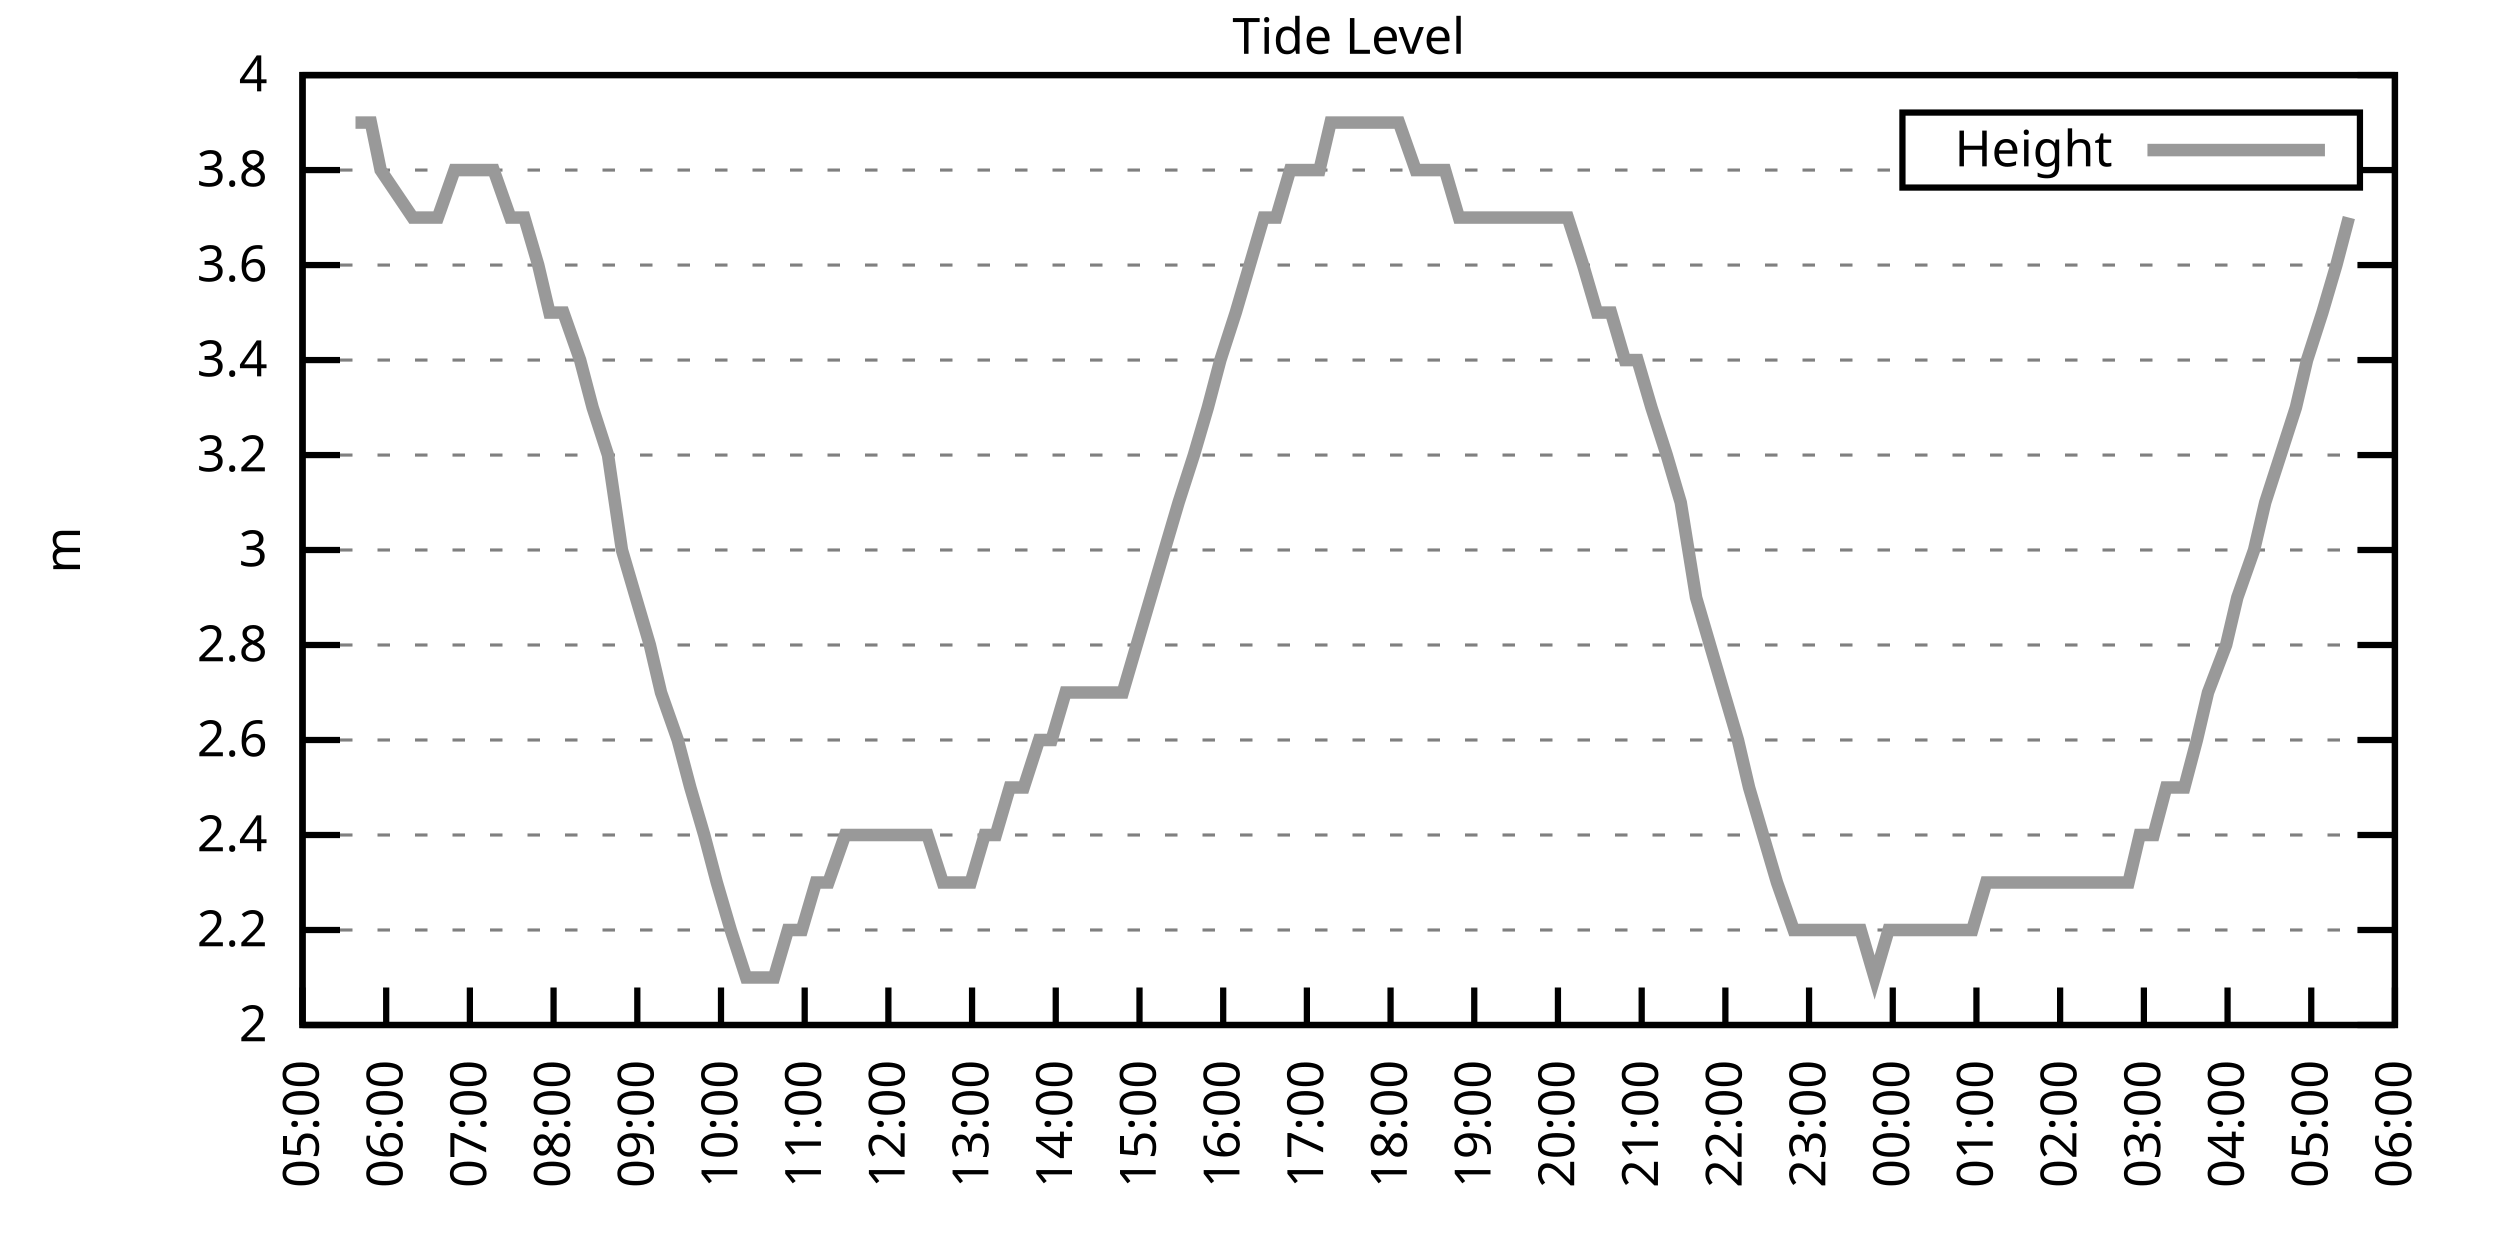
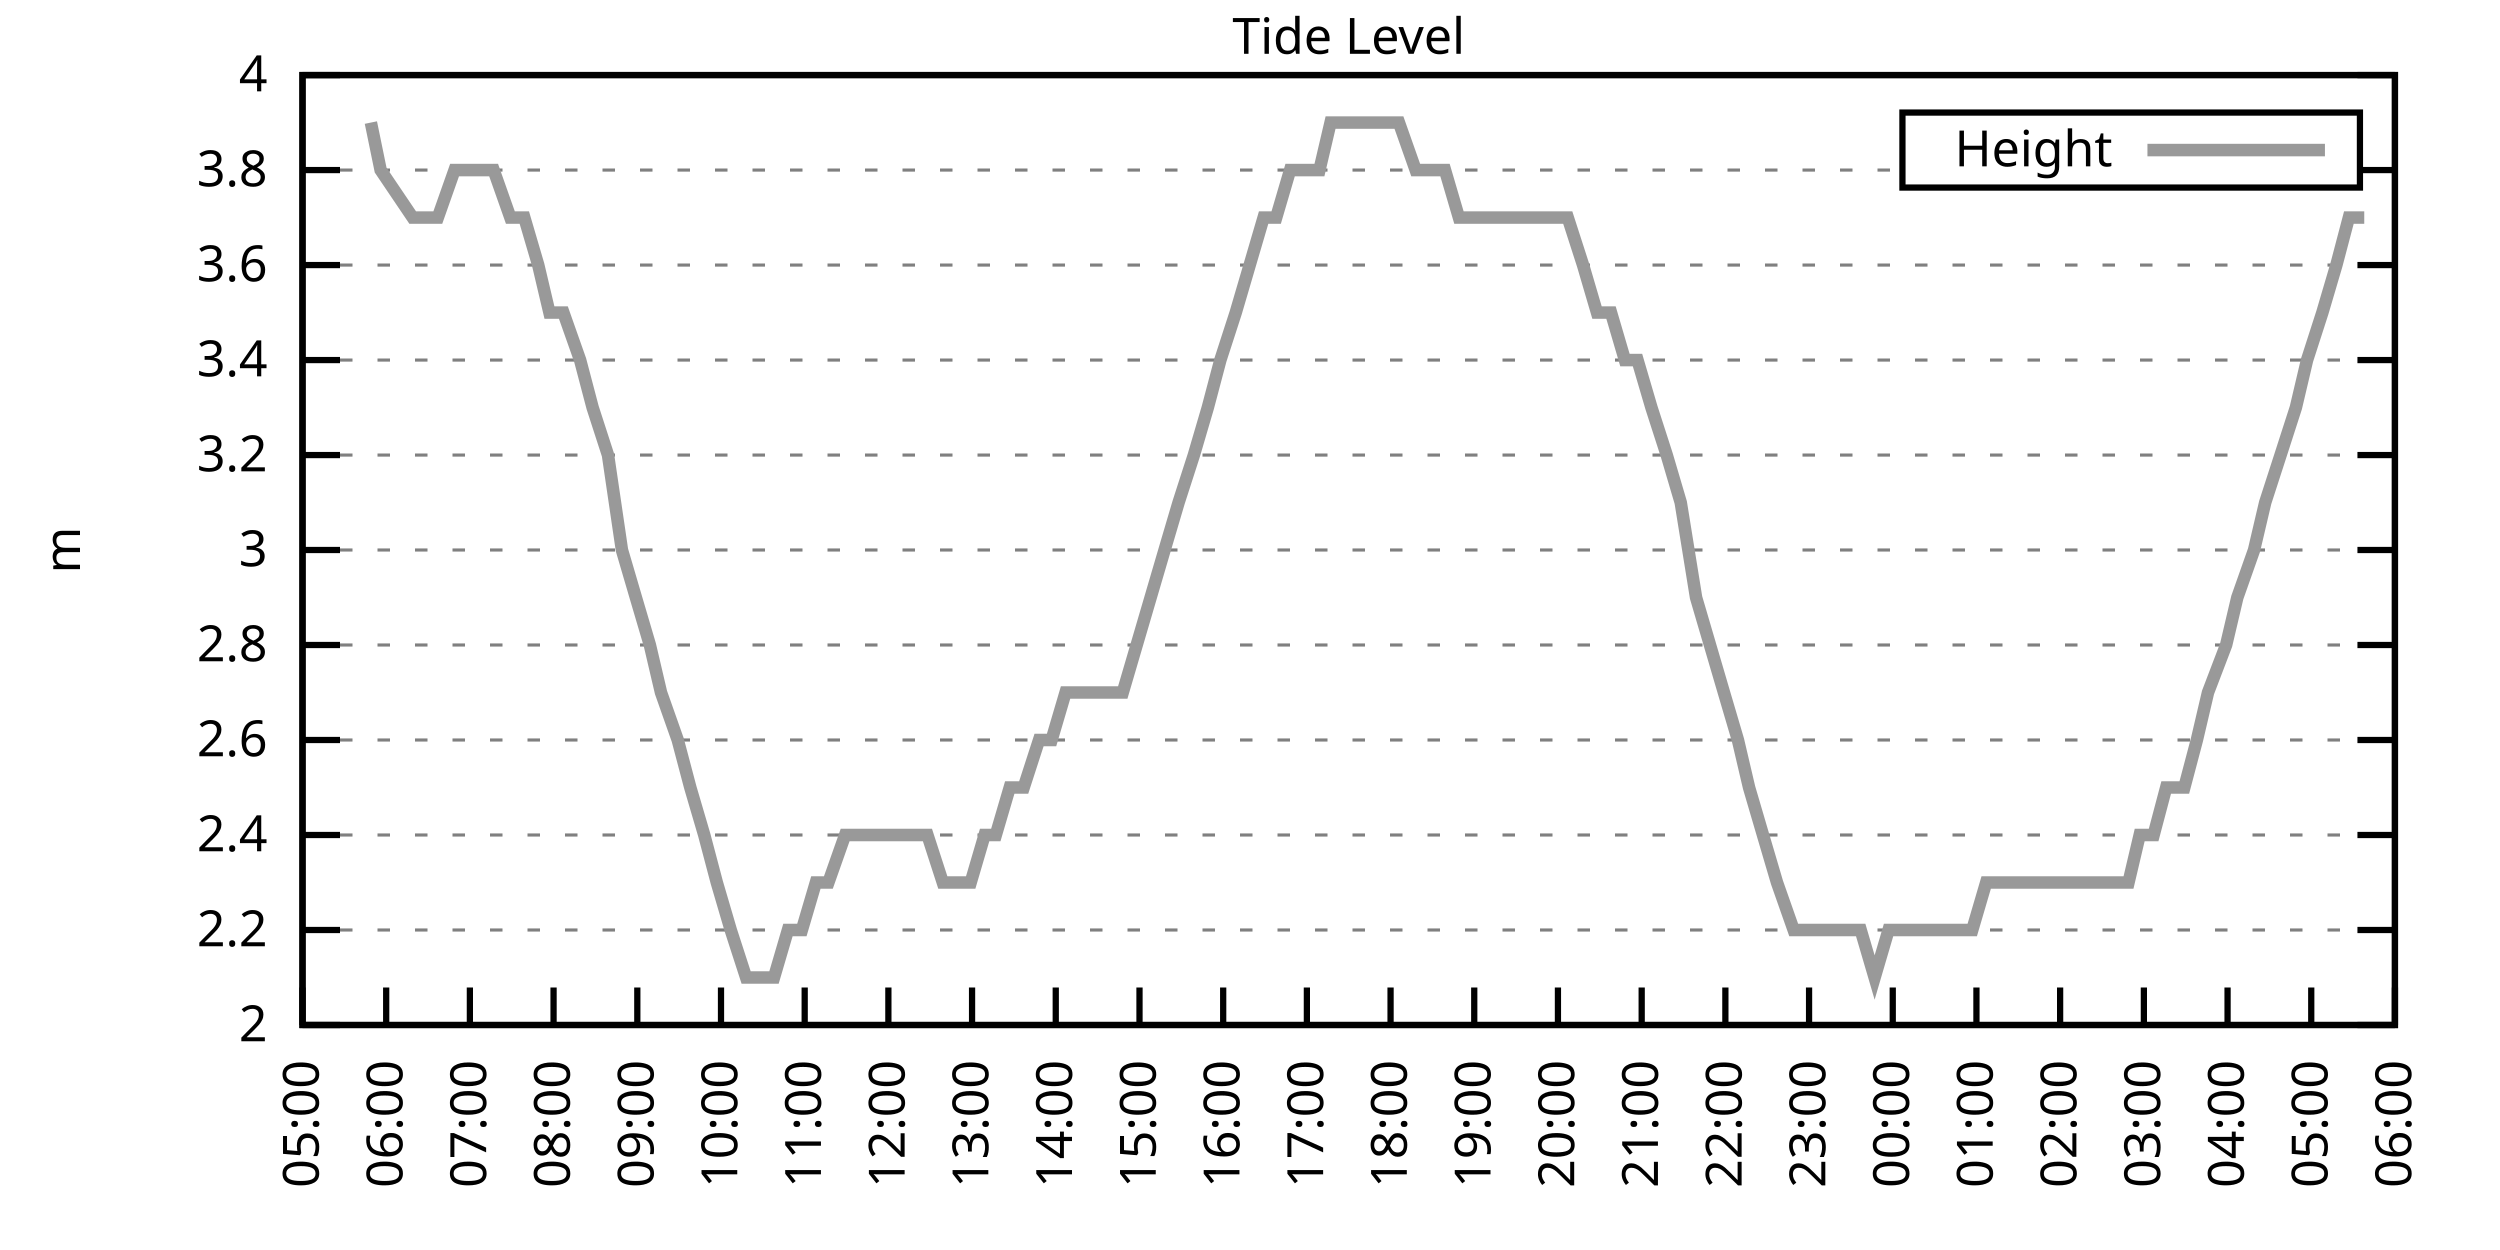
<svg xmlns="http://www.w3.org/2000/svg" xmlns:xlink="http://www.w3.org/1999/xlink" width="400" height="200" viewBox="0 0 400 200">
  <g id="gnuplot_canvas">
    <rect x="0" y="0" width="400" height="200" fill="none" />
    <defs>
      <circle id="gpDot" r="0.5" stroke-width="0.5" stroke="currentColor" />
      <path id="gpPt0" stroke-width="0.333" stroke="currentColor" d="M-1,0 h2 M0,-1 v2" />
      <path id="gpPt1" stroke-width="0.333" stroke="currentColor" d="M-1,-1 L1,1 M1,-1 L-1,1" />
      <path id="gpPt2" stroke-width="0.333" stroke="currentColor" d="M-1,0 L1,0 M0,-1 L0,1 M-1,-1 L1,1 M-1,1 L1,-1" />
      <rect id="gpPt3" stroke-width="0.333" stroke="currentColor" x="-1" y="-1" width="2" height="2" />
      <rect id="gpPt4" stroke-width="0.333" stroke="currentColor" fill="currentColor" x="-1" y="-1" width="2" height="2" />
      <circle id="gpPt5" stroke-width="0.333" stroke="currentColor" cx="0" cy="0" r="1" />
      <use xlink:href="#gpPt5" id="gpPt6" fill="currentColor" stroke="none" />
      <path id="gpPt7" stroke-width="0.333" stroke="currentColor" d="M0,-1.33 L-1.33,0.67 L1.33,0.67 z" />
      <use xlink:href="#gpPt7" id="gpPt8" fill="currentColor" stroke="none" />
      <use xlink:href="#gpPt7" id="gpPt9" stroke="currentColor" transform="rotate(180)" />
      <use xlink:href="#gpPt9" id="gpPt10" fill="currentColor" stroke="none" />
      <use xlink:href="#gpPt3" id="gpPt11" stroke="currentColor" transform="rotate(45)" />
      <use xlink:href="#gpPt11" id="gpPt12" fill="currentColor" stroke="none" />
      <path id="gpPt13" stroke-width="0.333" stroke="currentColor" d="M0,1.330 L1.265,0.411 L0.782,-1.067 L-0.782,-1.076 L-1.265,0.411 z" />
      <use xlink:href="#gpPt13" id="gpPt14" fill="currentColor" stroke="none" />
      <filter id="textbox" filterUnits="objectBoundingBox" x="0" y="0" height="1" width="1">
        <feFlood flood-color="white" flood-opacity="1" result="bgnd" />
        <feComposite in="SourceGraphic" in2="bgnd" operator="atop" />
      </filter>
      <filter id="greybox" filterUnits="objectBoundingBox" x="0" y="0" height="1" width="1">
        <feFlood flood-color="lightgrey" flood-opacity="1" result="grey" />
        <feComposite in="SourceGraphic" in2="grey" operator="atop" />
      </filter>
    </defs>
    <g fill="none" color="white" stroke="currentColor" stroke-width="1.00" stroke-linecap="butt" stroke-linejoin="miter">
</g>
    <g fill="none" color="black" stroke="currentColor" stroke-width="1.00" stroke-linecap="butt" stroke-linejoin="miter">
      <g stroke="none" shape-rendering="crispEdges">
        <polygon fill="rgb(255, 255, 255)" points="48.40,164.00 383.18,164.00 383.18,12.02 48.40,12.02 " />
      </g>
    </g>
    <g fill="none" color="black" stroke="currentColor" stroke-width="1.00" stroke-linecap="butt" stroke-linejoin="miter">
</g>
    <g fill="none" color="black" stroke="black" stroke-width="0.50" stroke-linecap="butt" stroke-linejoin="miter">
</g>
    <g fill="none" color="gray" stroke="currentColor" stroke-width="0.50" stroke-linecap="butt" stroke-linejoin="miter">
      <path stroke="gray" stroke-dasharray="2,4" class="gridline" d="M48.40,164.00 L383.19,164.00  " />
    </g>
    <g fill="none" color="gray" stroke="gray" stroke-width="1.00" stroke-linecap="butt" stroke-linejoin="miter">
</g>
    <g fill="none" color="black" stroke="currentColor" stroke-width="1.00" stroke-linecap="butt" stroke-linejoin="miter">
      <path stroke="black" d="M48.40,164.00 L54.40,164.00 M383.19,164.00 L377.19,164.00  " />
      <g transform="translate(42.80,166.60)" stroke="none" fill="black" font-family="Sans" font-size="8.00" text-anchor="end">
        <text>
          <tspan font-family="Sans"> 2</tspan>
        </text>
      </g>
    </g>
    <g fill="none" color="black" stroke="currentColor" stroke-width="1.00" stroke-linecap="butt" stroke-linejoin="miter">
</g>
    <g fill="none" color="black" stroke="black" stroke-width="0.50" stroke-linecap="butt" stroke-linejoin="miter">
</g>
    <g fill="none" color="gray" stroke="currentColor" stroke-width="0.50" stroke-linecap="butt" stroke-linejoin="miter">
      <path stroke="gray" stroke-dasharray="2,4" class="gridline" d="M48.40,148.80 L383.19,148.80  " />
    </g>
    <g fill="none" color="gray" stroke="gray" stroke-width="1.00" stroke-linecap="butt" stroke-linejoin="miter">
</g>
    <g fill="none" color="black" stroke="currentColor" stroke-width="1.00" stroke-linecap="butt" stroke-linejoin="miter">
      <path stroke="black" d="M48.40,148.80 L54.40,148.80 M383.19,148.80 L377.19,148.80  " />
      <g transform="translate(42.80,151.40)" stroke="none" fill="black" font-family="Sans" font-size="8.00" text-anchor="end">
        <text>
          <tspan font-family="Sans"> 2.2</tspan>
        </text>
      </g>
    </g>
    <g fill="none" color="black" stroke="currentColor" stroke-width="1.00" stroke-linecap="butt" stroke-linejoin="miter">
</g>
    <g fill="none" color="black" stroke="black" stroke-width="0.50" stroke-linecap="butt" stroke-linejoin="miter">
</g>
    <g fill="none" color="gray" stroke="currentColor" stroke-width="0.50" stroke-linecap="butt" stroke-linejoin="miter">
      <path stroke="gray" stroke-dasharray="2,4" class="gridline" d="M48.40,133.60 L383.19,133.60  " />
    </g>
    <g fill="none" color="gray" stroke="gray" stroke-width="1.00" stroke-linecap="butt" stroke-linejoin="miter">
</g>
    <g fill="none" color="black" stroke="currentColor" stroke-width="1.00" stroke-linecap="butt" stroke-linejoin="miter">
      <path stroke="black" d="M48.40,133.60 L54.40,133.60 M383.19,133.60 L377.19,133.60  " />
      <g transform="translate(42.80,136.20)" stroke="none" fill="black" font-family="Sans" font-size="8.00" text-anchor="end">
        <text>
          <tspan font-family="Sans"> 2.4</tspan>
        </text>
      </g>
    </g>
    <g fill="none" color="black" stroke="currentColor" stroke-width="1.00" stroke-linecap="butt" stroke-linejoin="miter">
</g>
    <g fill="none" color="black" stroke="black" stroke-width="0.50" stroke-linecap="butt" stroke-linejoin="miter">
</g>
    <g fill="none" color="gray" stroke="currentColor" stroke-width="0.50" stroke-linecap="butt" stroke-linejoin="miter">
      <path stroke="gray" stroke-dasharray="2,4" class="gridline" d="M48.40,118.40 L383.19,118.40  " />
    </g>
    <g fill="none" color="gray" stroke="gray" stroke-width="1.00" stroke-linecap="butt" stroke-linejoin="miter">
</g>
    <g fill="none" color="black" stroke="currentColor" stroke-width="1.00" stroke-linecap="butt" stroke-linejoin="miter">
      <path stroke="black" d="M48.40,118.40 L54.40,118.40 M383.19,118.40 L377.19,118.40  " />
      <g transform="translate(42.80,121.00)" stroke="none" fill="black" font-family="Sans" font-size="8.00" text-anchor="end">
        <text>
          <tspan font-family="Sans"> 2.6</tspan>
        </text>
      </g>
    </g>
    <g fill="none" color="black" stroke="currentColor" stroke-width="1.00" stroke-linecap="butt" stroke-linejoin="miter">
</g>
    <g fill="none" color="black" stroke="black" stroke-width="0.50" stroke-linecap="butt" stroke-linejoin="miter">
</g>
    <g fill="none" color="gray" stroke="currentColor" stroke-width="0.50" stroke-linecap="butt" stroke-linejoin="miter">
      <path stroke="gray" stroke-dasharray="2,4" class="gridline" d="M48.40,103.20 L383.19,103.20  " />
    </g>
    <g fill="none" color="gray" stroke="gray" stroke-width="1.00" stroke-linecap="butt" stroke-linejoin="miter">
</g>
    <g fill="none" color="black" stroke="currentColor" stroke-width="1.00" stroke-linecap="butt" stroke-linejoin="miter">
      <path stroke="black" d="M48.40,103.20 L54.40,103.20 M383.19,103.20 L377.19,103.20  " />
      <g transform="translate(42.80,105.80)" stroke="none" fill="black" font-family="Sans" font-size="8.00" text-anchor="end">
        <text>
          <tspan font-family="Sans"> 2.8</tspan>
        </text>
      </g>
    </g>
    <g fill="none" color="black" stroke="currentColor" stroke-width="1.00" stroke-linecap="butt" stroke-linejoin="miter">
</g>
    <g fill="none" color="black" stroke="black" stroke-width="0.50" stroke-linecap="butt" stroke-linejoin="miter">
</g>
    <g fill="none" color="gray" stroke="currentColor" stroke-width="0.50" stroke-linecap="butt" stroke-linejoin="miter">
      <path stroke="gray" stroke-dasharray="2,4" class="gridline" d="M48.40,88.00 L383.19,88.00  " />
    </g>
    <g fill="none" color="gray" stroke="gray" stroke-width="1.00" stroke-linecap="butt" stroke-linejoin="miter">
</g>
    <g fill="none" color="black" stroke="currentColor" stroke-width="1.00" stroke-linecap="butt" stroke-linejoin="miter">
      <path stroke="black" d="M48.40,88.00 L54.40,88.00 M383.19,88.00 L377.19,88.00  " />
      <g transform="translate(42.80,90.60)" stroke="none" fill="black" font-family="Sans" font-size="8.00" text-anchor="end">
        <text>
          <tspan font-family="Sans"> 3</tspan>
        </text>
      </g>
    </g>
    <g fill="none" color="black" stroke="currentColor" stroke-width="1.00" stroke-linecap="butt" stroke-linejoin="miter">
</g>
    <g fill="none" color="black" stroke="black" stroke-width="0.50" stroke-linecap="butt" stroke-linejoin="miter">
</g>
    <g fill="none" color="gray" stroke="currentColor" stroke-width="0.50" stroke-linecap="butt" stroke-linejoin="miter">
      <path stroke="gray" stroke-dasharray="2,4" class="gridline" d="M48.40,72.81 L383.19,72.81  " />
    </g>
    <g fill="none" color="gray" stroke="gray" stroke-width="1.00" stroke-linecap="butt" stroke-linejoin="miter">
</g>
    <g fill="none" color="black" stroke="currentColor" stroke-width="1.00" stroke-linecap="butt" stroke-linejoin="miter">
      <path stroke="black" d="M48.40,72.81 L54.40,72.81 M383.19,72.81 L377.19,72.81  " />
      <g transform="translate(42.80,75.41)" stroke="none" fill="black" font-family="Sans" font-size="8.00" text-anchor="end">
        <text>
          <tspan font-family="Sans"> 3.2</tspan>
        </text>
      </g>
    </g>
    <g fill="none" color="black" stroke="currentColor" stroke-width="1.00" stroke-linecap="butt" stroke-linejoin="miter">
</g>
    <g fill="none" color="black" stroke="black" stroke-width="0.50" stroke-linecap="butt" stroke-linejoin="miter">
</g>
    <g fill="none" color="gray" stroke="currentColor" stroke-width="0.50" stroke-linecap="butt" stroke-linejoin="miter">
      <path stroke="gray" stroke-dasharray="2,4" class="gridline" d="M48.40,57.61 L383.19,57.61  " />
    </g>
    <g fill="none" color="gray" stroke="gray" stroke-width="1.00" stroke-linecap="butt" stroke-linejoin="miter">
</g>
    <g fill="none" color="black" stroke="currentColor" stroke-width="1.00" stroke-linecap="butt" stroke-linejoin="miter">
      <path stroke="black" d="M48.40,57.61 L54.40,57.61 M383.19,57.61 L377.19,57.61  " />
      <g transform="translate(42.80,60.21)" stroke="none" fill="black" font-family="Sans" font-size="8.00" text-anchor="end">
        <text>
          <tspan font-family="Sans"> 3.4</tspan>
        </text>
      </g>
    </g>
    <g fill="none" color="black" stroke="currentColor" stroke-width="1.00" stroke-linecap="butt" stroke-linejoin="miter">
</g>
    <g fill="none" color="black" stroke="black" stroke-width="0.50" stroke-linecap="butt" stroke-linejoin="miter">
</g>
    <g fill="none" color="gray" stroke="currentColor" stroke-width="0.50" stroke-linecap="butt" stroke-linejoin="miter">
      <path stroke="gray" stroke-dasharray="2,4" class="gridline" d="M48.40,42.41 L383.19,42.41  " />
    </g>
    <g fill="none" color="gray" stroke="gray" stroke-width="1.00" stroke-linecap="butt" stroke-linejoin="miter">
</g>
    <g fill="none" color="black" stroke="currentColor" stroke-width="1.00" stroke-linecap="butt" stroke-linejoin="miter">
      <path stroke="black" d="M48.40,42.41 L54.40,42.41 M383.19,42.41 L377.19,42.41  " />
      <g transform="translate(42.80,45.01)" stroke="none" fill="black" font-family="Sans" font-size="8.00" text-anchor="end">
        <text>
          <tspan font-family="Sans"> 3.6</tspan>
        </text>
      </g>
    </g>
    <g fill="none" color="black" stroke="currentColor" stroke-width="1.00" stroke-linecap="butt" stroke-linejoin="miter">
</g>
    <g fill="none" color="black" stroke="black" stroke-width="0.50" stroke-linecap="butt" stroke-linejoin="miter">
</g>
    <g fill="none" color="gray" stroke="currentColor" stroke-width="0.50" stroke-linecap="butt" stroke-linejoin="miter">
      <path stroke="gray" stroke-dasharray="2,4" class="gridline" d="M48.40,27.21 L304.39,27.21 M377.59,27.21 L383.19,27.21  " />
    </g>
    <g fill="none" color="gray" stroke="gray" stroke-width="1.00" stroke-linecap="butt" stroke-linejoin="miter">
</g>
    <g fill="none" color="black" stroke="currentColor" stroke-width="1.00" stroke-linecap="butt" stroke-linejoin="miter">
      <path stroke="black" d="M48.40,27.21 L54.40,27.21 M383.19,27.21 L377.19,27.21  " />
      <g transform="translate(42.80,29.81)" stroke="none" fill="black" font-family="Sans" font-size="8.00" text-anchor="end">
        <text>
          <tspan font-family="Sans"> 3.8</tspan>
        </text>
      </g>
    </g>
    <g fill="none" color="black" stroke="currentColor" stroke-width="1.00" stroke-linecap="butt" stroke-linejoin="miter">
</g>
    <g fill="none" color="black" stroke="black" stroke-width="0.50" stroke-linecap="butt" stroke-linejoin="miter">
</g>
    <g fill="none" color="gray" stroke="currentColor" stroke-width="0.50" stroke-linecap="butt" stroke-linejoin="miter">
      <path stroke="gray" stroke-dasharray="2,4" class="gridline" d="M48.40,12.01 L383.19,12.01  " />
    </g>
    <g fill="none" color="gray" stroke="gray" stroke-width="1.00" stroke-linecap="butt" stroke-linejoin="miter">
</g>
    <g fill="none" color="black" stroke="currentColor" stroke-width="1.00" stroke-linecap="butt" stroke-linejoin="miter">
      <path stroke="black" d="M48.40,12.01 L54.40,12.01 M383.19,12.01 L377.19,12.01  " />
      <g transform="translate(42.80,14.61)" stroke="none" fill="black" font-family="Sans" font-size="8.00" text-anchor="end">
        <text>
          <tspan font-family="Sans"> 4</tspan>
        </text>
      </g>
    </g>
    <g fill="none" color="black" stroke="currentColor" stroke-width="1.00" stroke-linecap="butt" stroke-linejoin="miter">
      <path stroke="black" d="M48.40,164.00 L48.40,158.00  " />
      <g transform="translate(51.00,169.60) rotate(270.00)" stroke="none" fill="black" font-family="Sans" font-size="8.00" text-anchor="end">
        <text>
          <tspan font-family="Sans">05:00</tspan>
        </text>
      </g>
    </g>
    <g fill="none" color="black" stroke="currentColor" stroke-width="1.00" stroke-linecap="butt" stroke-linejoin="miter">
      <path stroke="black" d="M61.79,164.00 L61.79,158.00  " />
      <g transform="translate(64.39,169.60) rotate(270.00)" stroke="none" fill="black" font-family="Sans" font-size="8.00" text-anchor="end">
        <text>
          <tspan font-family="Sans">06:00</tspan>
        </text>
      </g>
    </g>
    <g fill="none" color="black" stroke="currentColor" stroke-width="1.00" stroke-linecap="butt" stroke-linejoin="miter">
      <path stroke="black" d="M75.18,164.00 L75.18,158.00  " />
      <g transform="translate(77.78,169.60) rotate(270.00)" stroke="none" fill="black" font-family="Sans" font-size="8.00" text-anchor="end">
        <text>
          <tspan font-family="Sans">07:00</tspan>
        </text>
      </g>
    </g>
    <g fill="none" color="black" stroke="currentColor" stroke-width="1.00" stroke-linecap="butt" stroke-linejoin="miter">
      <path stroke="black" d="M88.57,164.00 L88.57,158.00  " />
      <g transform="translate(91.17,169.60) rotate(270.00)" stroke="none" fill="black" font-family="Sans" font-size="8.00" text-anchor="end">
        <text>
          <tspan font-family="Sans">08:00</tspan>
        </text>
      </g>
    </g>
    <g fill="none" color="black" stroke="currentColor" stroke-width="1.00" stroke-linecap="butt" stroke-linejoin="miter">
      <path stroke="black" d="M101.97,164.00 L101.97,158.00  " />
      <g transform="translate(104.57,169.60) rotate(270.00)" stroke="none" fill="black" font-family="Sans" font-size="8.00" text-anchor="end">
        <text>
          <tspan font-family="Sans">09:00</tspan>
        </text>
      </g>
    </g>
    <g fill="none" color="black" stroke="currentColor" stroke-width="1.00" stroke-linecap="butt" stroke-linejoin="miter">
      <path stroke="black" d="M115.36,164.00 L115.36,158.00  " />
      <g transform="translate(117.96,169.60) rotate(270.00)" stroke="none" fill="black" font-family="Sans" font-size="8.00" text-anchor="end">
        <text>
          <tspan font-family="Sans">10:00</tspan>
        </text>
      </g>
    </g>
    <g fill="none" color="black" stroke="currentColor" stroke-width="1.00" stroke-linecap="butt" stroke-linejoin="miter">
      <path stroke="black" d="M128.75,164.00 L128.75,158.00  " />
      <g transform="translate(131.35,169.60) rotate(270.00)" stroke="none" fill="black" font-family="Sans" font-size="8.00" text-anchor="end">
        <text>
          <tspan font-family="Sans">11:00</tspan>
        </text>
      </g>
    </g>
    <g fill="none" color="black" stroke="currentColor" stroke-width="1.00" stroke-linecap="butt" stroke-linejoin="miter">
      <path stroke="black" d="M142.14,164.00 L142.14,158.00  " />
      <g transform="translate(144.74,169.60) rotate(270.00)" stroke="none" fill="black" font-family="Sans" font-size="8.00" text-anchor="end">
        <text>
          <tspan font-family="Sans">12:00</tspan>
        </text>
      </g>
    </g>
    <g fill="none" color="black" stroke="currentColor" stroke-width="1.00" stroke-linecap="butt" stroke-linejoin="miter">
      <path stroke="black" d="M155.53,164.00 L155.53,158.00  " />
      <g transform="translate(158.13,169.60) rotate(270.00)" stroke="none" fill="black" font-family="Sans" font-size="8.00" text-anchor="end">
        <text>
          <tspan font-family="Sans">13:00</tspan>
        </text>
      </g>
    </g>
    <g fill="none" color="black" stroke="currentColor" stroke-width="1.00" stroke-linecap="butt" stroke-linejoin="miter">
      <path stroke="black" d="M168.92,164.00 L168.92,158.00  " />
      <g transform="translate(171.52,169.60) rotate(270.00)" stroke="none" fill="black" font-family="Sans" font-size="8.00" text-anchor="end">
        <text>
          <tspan font-family="Sans">14:00</tspan>
        </text>
      </g>
    </g>
    <g fill="none" color="black" stroke="currentColor" stroke-width="1.00" stroke-linecap="butt" stroke-linejoin="miter">
      <path stroke="black" d="M182.32,164.00 L182.32,158.00  " />
      <g transform="translate(184.92,169.60) rotate(270.00)" stroke="none" fill="black" font-family="Sans" font-size="8.00" text-anchor="end">
        <text>
          <tspan font-family="Sans">15:00</tspan>
        </text>
      </g>
    </g>
    <g fill="none" color="black" stroke="currentColor" stroke-width="1.00" stroke-linecap="butt" stroke-linejoin="miter">
      <path stroke="black" d="M195.71,164.00 L195.71,158.00  " />
      <g transform="translate(198.31,169.60) rotate(270.00)" stroke="none" fill="black" font-family="Sans" font-size="8.00" text-anchor="end">
        <text>
          <tspan font-family="Sans">16:00</tspan>
        </text>
      </g>
    </g>
    <g fill="none" color="black" stroke="currentColor" stroke-width="1.00" stroke-linecap="butt" stroke-linejoin="miter">
      <path stroke="black" d="M209.10,164.00 L209.10,158.00  " />
      <g transform="translate(211.70,169.60) rotate(270.00)" stroke="none" fill="black" font-family="Sans" font-size="8.00" text-anchor="end">
        <text>
          <tspan font-family="Sans">17:00</tspan>
        </text>
      </g>
    </g>
    <g fill="none" color="black" stroke="currentColor" stroke-width="1.00" stroke-linecap="butt" stroke-linejoin="miter">
      <path stroke="black" d="M222.49,164.00 L222.49,158.00  " />
      <g transform="translate(225.09,169.60) rotate(270.00)" stroke="none" fill="black" font-family="Sans" font-size="8.00" text-anchor="end">
        <text>
          <tspan font-family="Sans">18:00</tspan>
        </text>
      </g>
    </g>
    <g fill="none" color="black" stroke="currentColor" stroke-width="1.00" stroke-linecap="butt" stroke-linejoin="miter">
      <path stroke="black" d="M235.88,164.00 L235.88,158.00  " />
      <g transform="translate(238.48,169.60) rotate(270.00)" stroke="none" fill="black" font-family="Sans" font-size="8.00" text-anchor="end">
        <text>
          <tspan font-family="Sans">19:00</tspan>
        </text>
      </g>
    </g>
    <g fill="none" color="black" stroke="currentColor" stroke-width="1.00" stroke-linecap="butt" stroke-linejoin="miter">
      <path stroke="black" d="M249.27,164.00 L249.27,158.00  " />
      <g transform="translate(251.87,169.60) rotate(270.00)" stroke="none" fill="black" font-family="Sans" font-size="8.00" text-anchor="end">
        <text>
          <tspan font-family="Sans">20:00</tspan>
        </text>
      </g>
    </g>
    <g fill="none" color="black" stroke="currentColor" stroke-width="1.00" stroke-linecap="butt" stroke-linejoin="miter">
      <path stroke="black" d="M262.67,164.00 L262.67,158.00  " />
      <g transform="translate(265.27,169.60) rotate(270.00)" stroke="none" fill="black" font-family="Sans" font-size="8.00" text-anchor="end">
        <text>
          <tspan font-family="Sans">21:00</tspan>
        </text>
      </g>
    </g>
    <g fill="none" color="black" stroke="currentColor" stroke-width="1.00" stroke-linecap="butt" stroke-linejoin="miter">
      <path stroke="black" d="M276.06,164.00 L276.06,158.00  " />
      <g transform="translate(278.66,169.60) rotate(270.00)" stroke="none" fill="black" font-family="Sans" font-size="8.00" text-anchor="end">
        <text>
          <tspan font-family="Sans">22:00</tspan>
        </text>
      </g>
    </g>
    <g fill="none" color="black" stroke="currentColor" stroke-width="1.00" stroke-linecap="butt" stroke-linejoin="miter">
      <path stroke="black" d="M289.45,164.00 L289.45,158.00  " />
      <g transform="translate(292.05,169.60) rotate(270.00)" stroke="none" fill="black" font-family="Sans" font-size="8.00" text-anchor="end">
        <text>
          <tspan font-family="Sans">23:00</tspan>
        </text>
      </g>
    </g>
    <g fill="none" color="black" stroke="currentColor" stroke-width="1.00" stroke-linecap="butt" stroke-linejoin="miter">
      <path stroke="black" d="M302.84,164.00 L302.84,158.00  " />
      <g transform="translate(305.44,169.60) rotate(270.00)" stroke="none" fill="black" font-family="Sans" font-size="8.00" text-anchor="end">
        <text>
          <tspan font-family="Sans">00:00</tspan>
        </text>
      </g>
    </g>
    <g fill="none" color="black" stroke="currentColor" stroke-width="1.00" stroke-linecap="butt" stroke-linejoin="miter">
      <path stroke="black" d="M316.23,164.00 L316.23,158.00  " />
      <g transform="translate(318.83,169.60) rotate(270.00)" stroke="none" fill="black" font-family="Sans" font-size="8.00" text-anchor="end">
        <text>
          <tspan font-family="Sans">01:00</tspan>
        </text>
      </g>
    </g>
    <g fill="none" color="black" stroke="currentColor" stroke-width="1.00" stroke-linecap="butt" stroke-linejoin="miter">
      <path stroke="black" d="M329.62,164.00 L329.62,158.00  " />
      <g transform="translate(332.22,169.60) rotate(270.00)" stroke="none" fill="black" font-family="Sans" font-size="8.00" text-anchor="end">
        <text>
          <tspan font-family="Sans">02:00</tspan>
        </text>
      </g>
    </g>
    <g fill="none" color="black" stroke="currentColor" stroke-width="1.00" stroke-linecap="butt" stroke-linejoin="miter">
      <path stroke="black" d="M343.02,164.00 L343.02,158.00  " />
      <g transform="translate(345.62,169.60) rotate(270.00)" stroke="none" fill="black" font-family="Sans" font-size="8.00" text-anchor="end">
        <text>
          <tspan font-family="Sans">03:00</tspan>
        </text>
      </g>
    </g>
    <g fill="none" color="black" stroke="currentColor" stroke-width="1.00" stroke-linecap="butt" stroke-linejoin="miter">
      <path stroke="black" d="M356.41,164.00 L356.41,158.00  " />
      <g transform="translate(359.01,169.60) rotate(270.00)" stroke="none" fill="black" font-family="Sans" font-size="8.00" text-anchor="end">
        <text>
          <tspan font-family="Sans">04:00</tspan>
        </text>
      </g>
    </g>
    <g fill="none" color="black" stroke="currentColor" stroke-width="1.00" stroke-linecap="butt" stroke-linejoin="miter">
      <path stroke="black" d="M369.80,164.00 L369.80,158.00  " />
      <g transform="translate(372.40,169.60) rotate(270.00)" stroke="none" fill="black" font-family="Sans" font-size="8.00" text-anchor="end">
        <text>
          <tspan font-family="Sans">05:00</tspan>
        </text>
      </g>
    </g>
    <g fill="none" color="black" stroke="currentColor" stroke-width="1.00" stroke-linecap="butt" stroke-linejoin="miter">
      <path stroke="black" d="M383.19,164.00 L383.19,158.00  " />
      <g transform="translate(385.79,169.60) rotate(270.00)" stroke="none" fill="black" font-family="Sans" font-size="8.00" text-anchor="end">
        <text>
          <tspan font-family="Sans">06:00</tspan>
        </text>
      </g>
    </g>
    <g fill="none" color="black" stroke="currentColor" stroke-width="1.00" stroke-linecap="butt" stroke-linejoin="miter">
</g>
    <g fill="none" color="black" stroke="currentColor" stroke-width="1.00" stroke-linecap="butt" stroke-linejoin="miter">
      <path stroke="black" d="M48.40,12.01 L48.40,164.00 L383.19,164.00 L383.19,12.01 L48.40,12.01 Z  " />
    </g>
    <g fill="none" color="black" stroke="currentColor" stroke-width="1.00" stroke-linecap="butt" stroke-linejoin="miter">
</g>
    <g fill="none" color="black" stroke="currentColor" stroke-width="1.00" stroke-linecap="butt" stroke-linejoin="miter">
      <path stroke="black" d="M304.39,30.01 L304.39,18.01 L377.59,18.01 L377.59,30.01 L304.39,30.01 Z  " />
    </g>
    <g id="Tide_level_plot_1">
      <g fill="none" color="white" stroke="black" stroke-width="2.00" stroke-linecap="butt" stroke-linejoin="miter">
</g>
      <g fill="none" color="black" stroke="currentColor" stroke-width="2.00" stroke-linecap="butt" stroke-linejoin="miter">
        <g transform="translate(337.99,26.61)" stroke="none" fill="black" font-family="Sans" font-size="8.00" text-anchor="end">
          <text>
            <tspan font-family="Sans">Height</tspan>
          </text>
        </g>
      </g>
      <g fill="none" color="black" stroke="currentColor" stroke-width="2.00" stroke-linecap="butt" stroke-linejoin="miter">
-         <path stroke="rgb(153, 153, 153)" d="M343.59,24.01 L371.99,24.01 M56.88,19.61 L59.34,19.61 L60.90,27.21 L66.03,34.81 L67.82,34.81 L70.05,34.81   L72.73,27.21 L74.74,27.21 L76.97,27.21 L78.98,27.21 L81.66,34.81 L83.89,34.81 L86.12,42.41 L87.91,50.01   L90.14,50.01 L92.82,57.61 L94.82,65.21 L97.28,72.81 L99.51,88.00 L101.74,95.60 L103.98,103.20 L105.76,110.80   L108.44,118.40 L110.45,126.00 L112.68,133.60 L114.69,141.20 L116.92,148.80 L119.38,156.40 L121.38,156.40 L123.84,156.40   L126.07,148.80 L128.30,148.80 L130.54,141.20 L132.54,141.20 L135.22,133.60 L137.23,133.60 L139.24,133.60 L141.47,133.60   L143.93,133.60 L146.16,133.60 L148.39,133.60 L150.85,141.20 L152.85,141.20 L155.31,141.20 L157.54,133.60 L159.33,133.60   L161.56,126.00 L163.79,126.00 L166.25,118.40 L168.25,118.40 L170.49,110.80 L172.94,110.80 L175.17,110.80 L177.41,110.80   L179.64,110.80 L181.87,103.20 L184.10,95.60 L186.33,88.00 L188.57,80.41 L191.02,72.81 L193.25,65.21 L195.26,57.61   L197.72,50.01 L199.95,42.41 L202.18,34.81 L204.19,34.81 L206.42,27.21 L208.43,27.21 L211.11,27.21 L212.89,19.61   L215.13,19.61 L217.13,19.61 L219.59,19.61 L221.82,19.61 L223.83,19.61 L226.51,27.21 L228.52,27.21 L231.20,27.21   L233.43,34.81 L235.44,34.81 L237.89,34.81 L240.12,34.81 L242.13,34.81 L244.59,34.81 L246.82,34.81 L248.38,34.81   L250.84,34.81 L253.29,42.41 L255.52,50.01 L257.76,50.01 L259.99,57.61 L262.00,57.61 L264.23,65.21 L266.68,72.81   L268.92,80.41 L271.37,95.60 L273.60,103.20 L275.83,110.80 L278.07,118.40 L279.85,126.00 L282.08,133.60 L284.32,141.20   L286.99,148.80 L289.23,148.80 L291.01,148.80 L293.24,148.80 L295.92,148.80 L297.71,148.80 L299.94,156.40 L302.17,148.80   L304.63,148.80 L307.08,148.80 L308.87,148.80 L311.10,148.80 L313.33,148.80 L315.56,148.80 L317.79,141.20 L320.03,141.20   L322.48,141.20 L324.94,141.20 L326.95,141.20 L328.95,141.20 L331.63,141.20 L333.64,141.20 L336.10,141.20 L337.88,141.20   L340.56,141.20 L342.35,133.60 L344.58,133.60 L346.59,126.00 L349.49,126.00 L351.50,118.40 L353.28,110.80 L356.18,103.20   L357.97,95.60 L360.65,88.00 L362.43,80.41 L364.89,72.81 L367.34,65.21 L369.13,57.61 L371.58,50.01 L373.82,42.41   L375.82,34.81  " />
+         <path stroke="rgb(153, 153, 153)" d="M343.59,24.01 L371.99,24.01 M59.34,19.61 L60.90,27.21 L66.03,34.81 L67.82,34.81 L70.05,34.81 L72.73,27.21   L74.74,27.21 L76.97,27.21 L78.98,27.21 L81.66,34.81 L83.89,34.81 L86.12,42.41 L87.91,50.01 L90.14,50.01   L92.82,57.61 L94.82,65.21 L97.28,72.81 L99.51,88.00 L101.74,95.60 L103.98,103.20 L105.76,110.80 L108.44,118.40   L110.45,126.00 L112.68,133.60 L114.69,141.20 L116.92,148.80 L119.38,156.40 L121.38,156.40 L123.84,156.40 L126.07,148.80   L128.30,148.80 L130.54,141.20 L132.54,141.20 L135.22,133.60 L137.23,133.60 L139.24,133.60 L141.47,133.60 L143.93,133.60   L146.16,133.60 L148.39,133.60 L150.85,141.20 L152.85,141.20 L155.31,141.20 L157.54,133.60 L159.33,133.60 L161.56,126.00   L163.79,126.00 L166.25,118.40 L168.25,118.40 L170.49,110.80 L172.94,110.80 L175.17,110.80 L177.41,110.80 L179.64,110.80   L181.87,103.20 L184.10,95.60 L186.33,88.00 L188.57,80.41 L191.02,72.81 L193.25,65.21 L195.26,57.61 L197.72,50.01   L199.95,42.41 L202.18,34.81 L204.19,34.81 L206.42,27.21 L208.43,27.21 L211.11,27.21 L212.89,19.61 L215.13,19.61   L217.13,19.61 L219.59,19.61 L221.82,19.61 L223.83,19.61 L226.51,27.21 L228.52,27.21 L231.20,27.21 L233.43,34.81   L235.44,34.81 L237.89,34.81 L240.12,34.81 L242.13,34.81 L244.59,34.81 L246.82,34.81 L248.38,34.81 L250.84,34.81   L253.29,42.41 L255.52,50.01 L257.76,50.01 L259.99,57.61 L262.00,57.61 L264.23,65.21 L266.68,72.81 L268.92,80.41   L271.37,95.60 L273.60,103.20 L275.83,110.80 L278.07,118.40 L279.85,126.00 L282.08,133.60 L284.32,141.20 L286.99,148.80   L289.23,148.80 L291.01,148.80 L293.24,148.80 L295.92,148.80 L297.71,148.80 L299.94,156.40 L302.17,148.80 L304.63,148.80   L307.08,148.80 L308.87,148.80 L311.10,148.80 L313.33,148.80 L315.56,148.80 L317.79,141.20 L320.03,141.20 L322.48,141.20   L324.94,141.20 L326.95,141.20 L328.95,141.20 L331.63,141.20 L333.64,141.20 L336.10,141.20 L337.88,141.20 L340.56,141.20   L342.35,133.60 L344.58,133.60 L346.59,126.00 L349.49,126.00 L351.50,118.40 L353.28,110.80 L356.18,103.20 L357.97,95.60   L360.65,88.00 L362.43,80.41 L364.89,72.81 L367.34,65.21 L369.13,57.61 L371.58,50.01 L373.82,42.41 L375.82,34.81   L378.28,34.81  " />
      </g>
    </g>
    <g fill="none" color="black" stroke="currentColor" stroke-width="2.00" stroke-linecap="butt" stroke-linejoin="miter">
</g>
    <g fill="none" color="black" stroke="black" stroke-width="1.00" stroke-linecap="butt" stroke-linejoin="miter">
</g>
    <g fill="none" color="black" stroke="currentColor" stroke-width="1.00" stroke-linecap="butt" stroke-linejoin="miter">
      <path stroke="black" d="M48.40,12.01 L48.40,164.00 L383.19,164.00 L383.19,12.01 L48.40,12.01 Z  " />
      <g transform="translate(12.80,88.01) rotate(270.00)" stroke="none" fill="black" font-family="Sans" font-size="8.00" text-anchor="middle">
        <text>
          <tspan font-family="Sans">m</tspan>
        </text>
      </g>
    </g>
    <g fill="none" color="black" stroke="currentColor" stroke-width="1.00" stroke-linecap="butt" stroke-linejoin="miter">
</g>
    <g fill="none" color="black" stroke="currentColor" stroke-width="1.00" stroke-linecap="butt" stroke-linejoin="miter">
      <g transform="translate(215.79,8.61)" stroke="none" fill="black" font-family="Sans" font-size="8.00" text-anchor="middle">
        <text>
          <tspan font-family="Sans">Tide Level</tspan>
        </text>
      </g>
    </g>
    <g fill="none" color="black" stroke="currentColor" stroke-width="1.00" stroke-linecap="butt" stroke-linejoin="miter">
</g>
  </g>
</svg>
